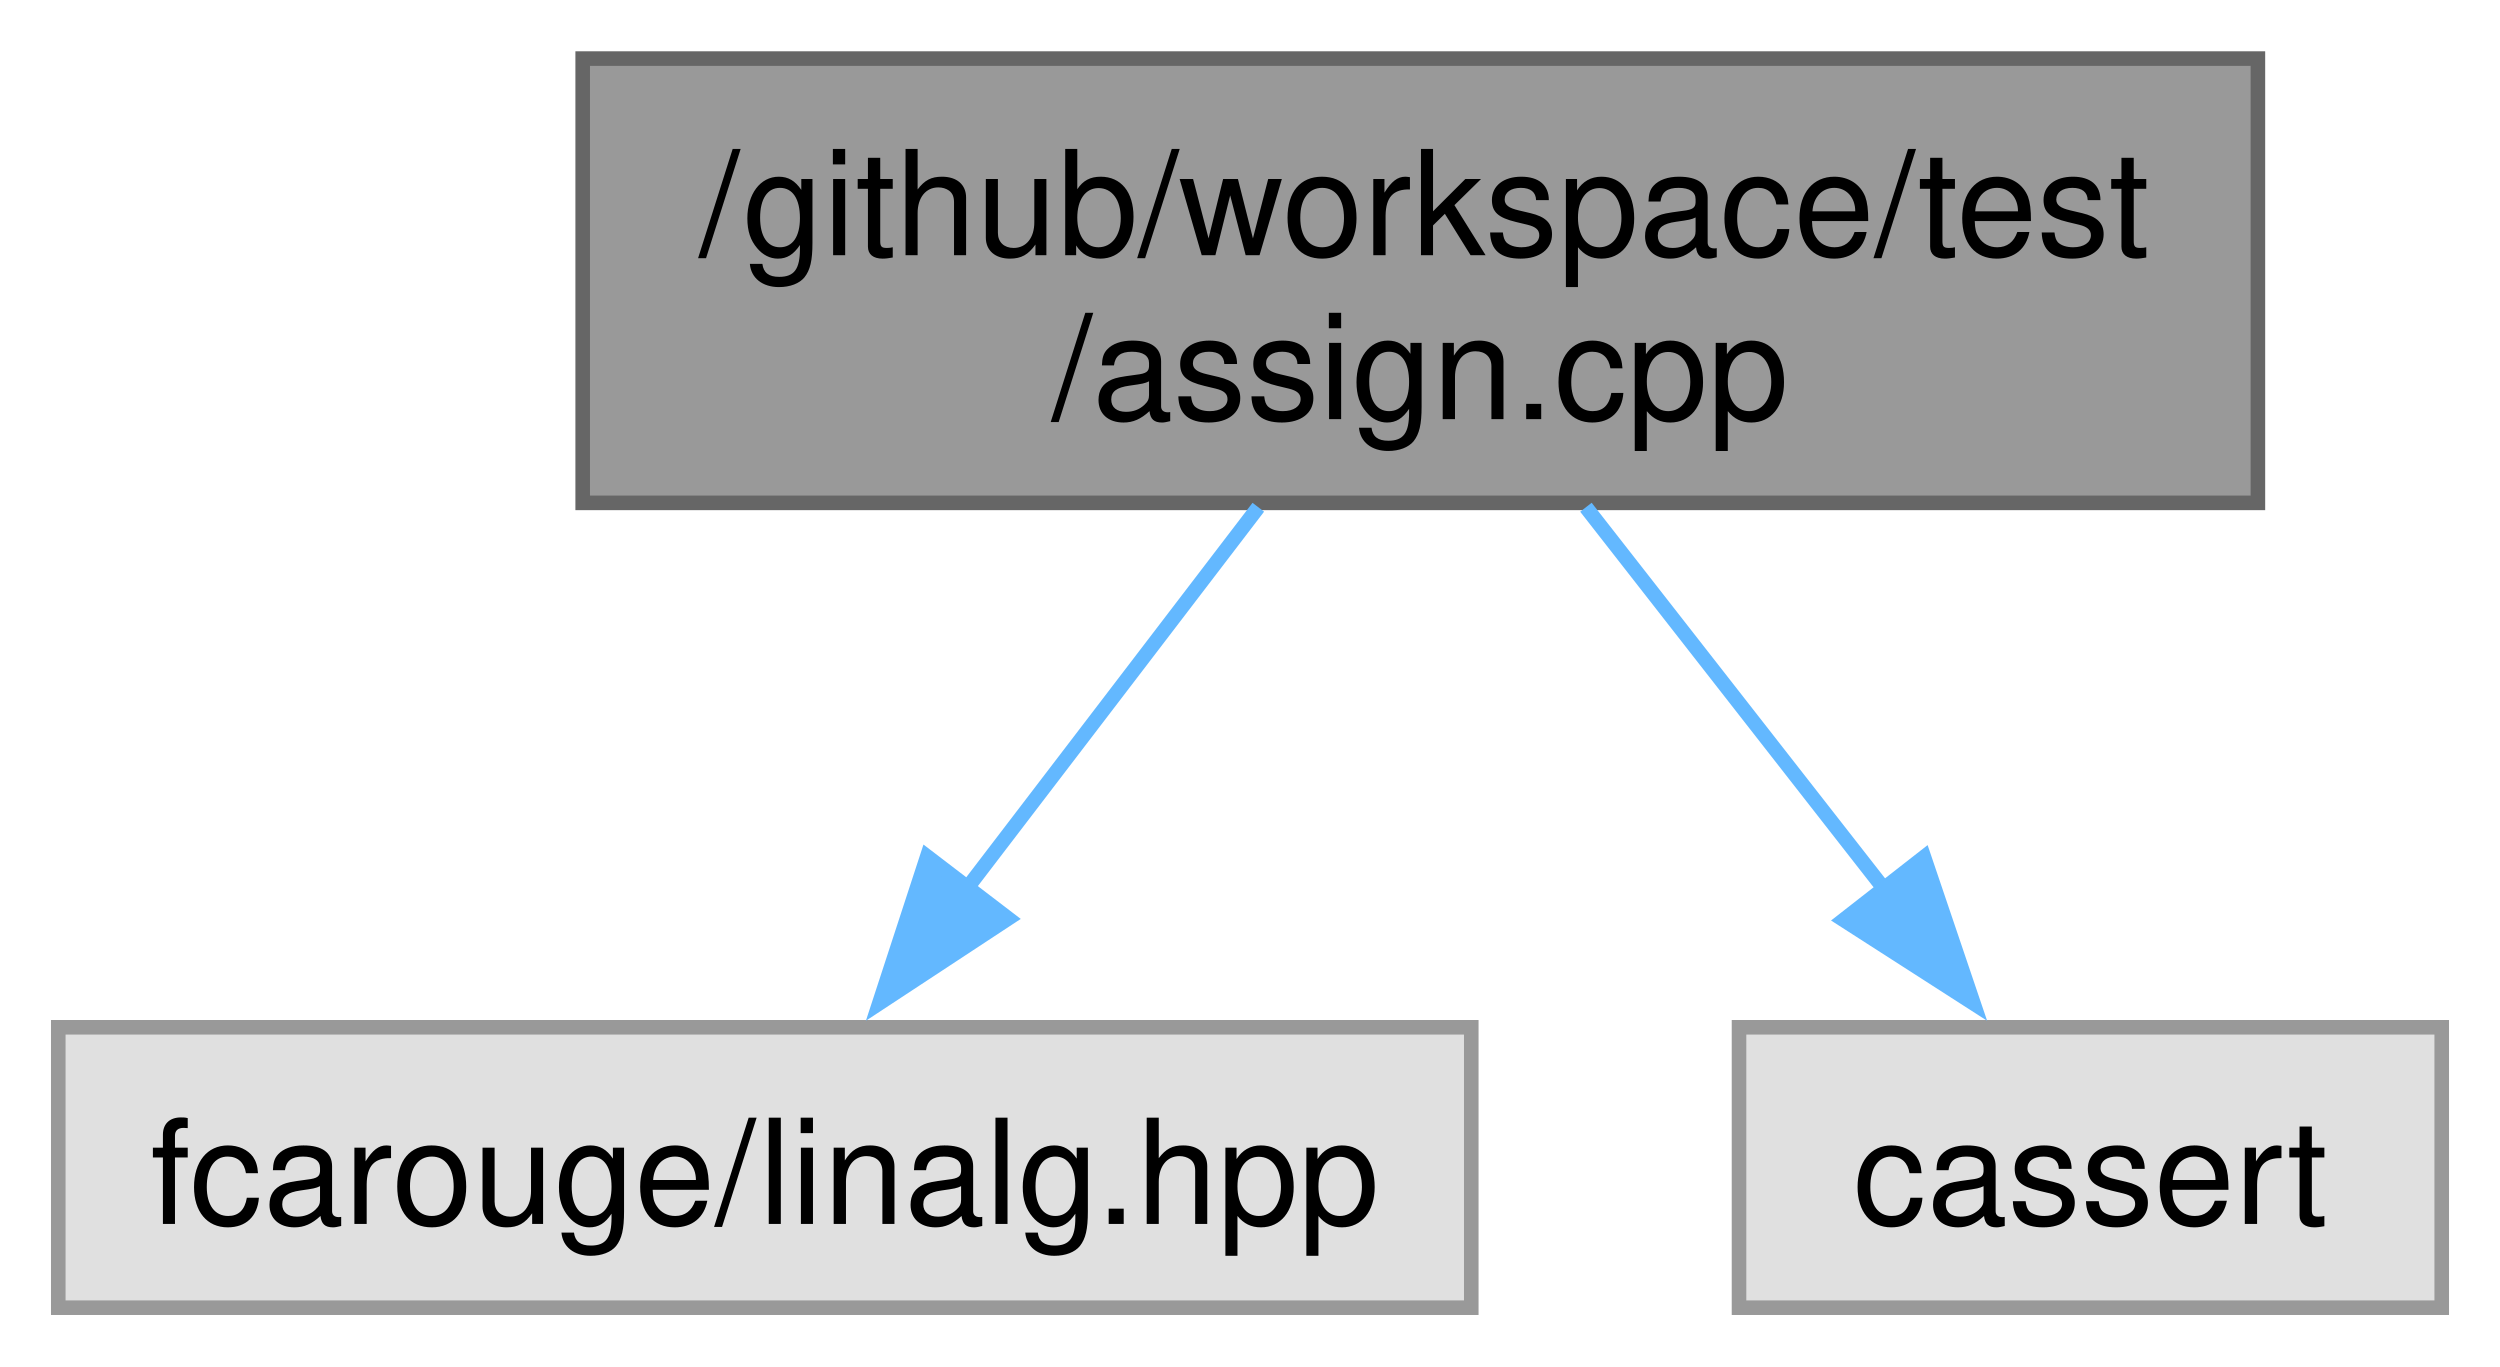
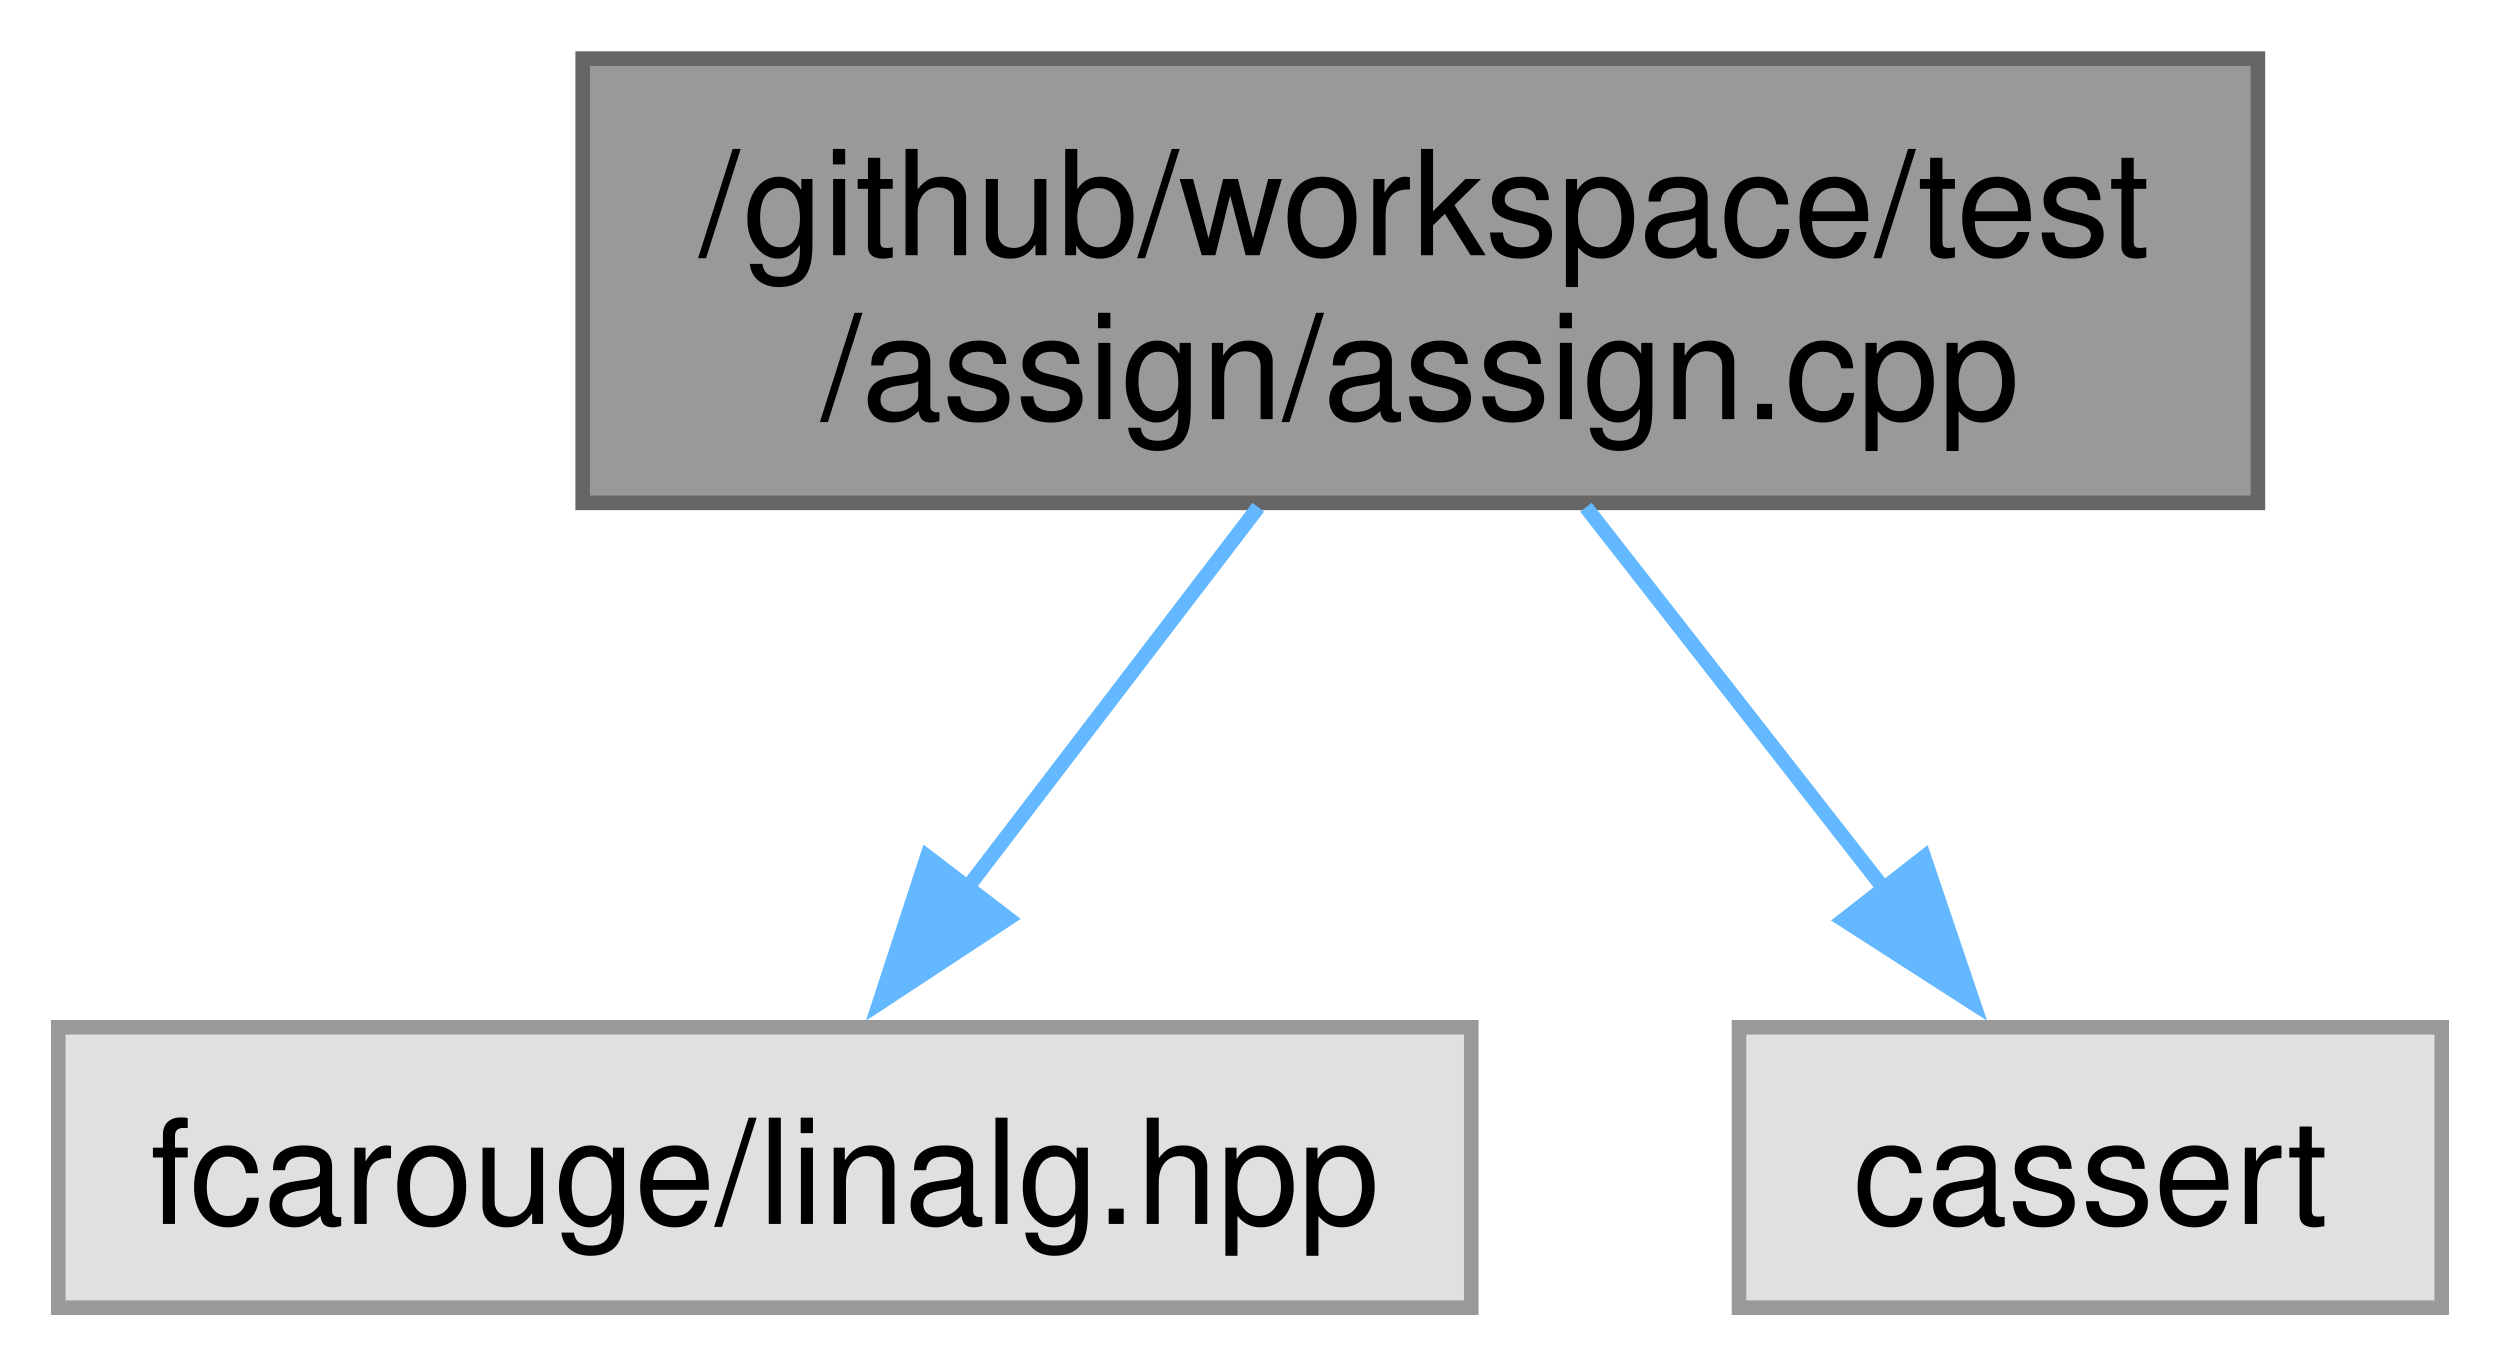
<svg xmlns="http://www.w3.org/2000/svg" xmlns:xlink="http://www.w3.org/1999/xlink" width="172pt" height="94pt" viewBox="0.00 0.00 171.62 93.75">
  <g id="graph0" class="graph" transform="scale(1 1) rotate(0) translate(4 89.75)">
    <g id="Node000001" class="node">
      <g id="a_Node000001">
        <a xlink:title=" ">
          <polygon fill="#999999" stroke="#666666" points="151,-85.75 36,-85.75 36,-55.25 151,-55.25 151,-85.75" />
          <text text-anchor="start" x="44" y="-72.25" font-family="Helvetica,sans-Serif" font-size="10.00">/github/workspace/test</text>
-           <text text-anchor="middle" x="93.5" y="-61" font-family="Helvetica,sans-Serif" font-size="10.00">/assign.cpp</text>
+           <text text-anchor="middle" x="93.5" y="-61" font-family="Helvetica,sans-Serif" font-size="10.00">/assign/assign.cpp</text>
        </a>
      </g>
    </g>
    <g id="Node000002" class="node">
      <g id="a_Node000002">
        <a xlink:title=" ">
          <polygon fill="#e0e0e0" stroke="#999999" points="97,-19.25 0,-19.25 0,0 97,0 97,-19.25" />
          <text text-anchor="middle" x="48.5" y="-5.75" font-family="Helvetica,sans-Serif" font-size="10.00">fcarouge/linalg.hpp</text>
        </a>
      </g>
    </g>
    <g id="edge1_Node000001_Node000002" class="edge">
      <g id="a_edge1_Node000001_Node000002">
        <a xlink:title=" ">
          <path fill="none" stroke="#63b8ff" d="M82.38,-54.95C76.32,-47.02 68.76,-37.13 62.32,-28.71" />
          <polygon fill="#63b8ff" stroke="#63b8ff" points="65.21,-26.72 56.36,-20.9 59.65,-30.97 65.21,-26.72" />
        </a>
      </g>
    </g>
    <g id="Node000003" class="node">
      <g id="a_Node000003">
        <a xlink:title=" ">
          <polygon fill="#e0e0e0" stroke="#999999" points="163.62,-19.25 115.38,-19.25 115.38,0 163.62,0 163.62,-19.25" />
          <text text-anchor="middle" x="139.5" y="-5.75" font-family="Helvetica,sans-Serif" font-size="10.00">cassert</text>
        </a>
      </g>
    </g>
    <g id="edge2_Node000001_Node000003" class="edge">
      <g id="a_edge2_Node000001_Node000003">
        <a xlink:title=" ">
          <path fill="none" stroke="#63b8ff" d="M104.87,-54.95C111.07,-47.02 118.79,-37.13 125.37,-28.71" />
          <polygon fill="#63b8ff" stroke="#63b8ff" points="128.08,-30.93 131.48,-20.89 122.56,-26.62 128.08,-30.93" />
        </a>
      </g>
    </g>
  </g>
</svg>
